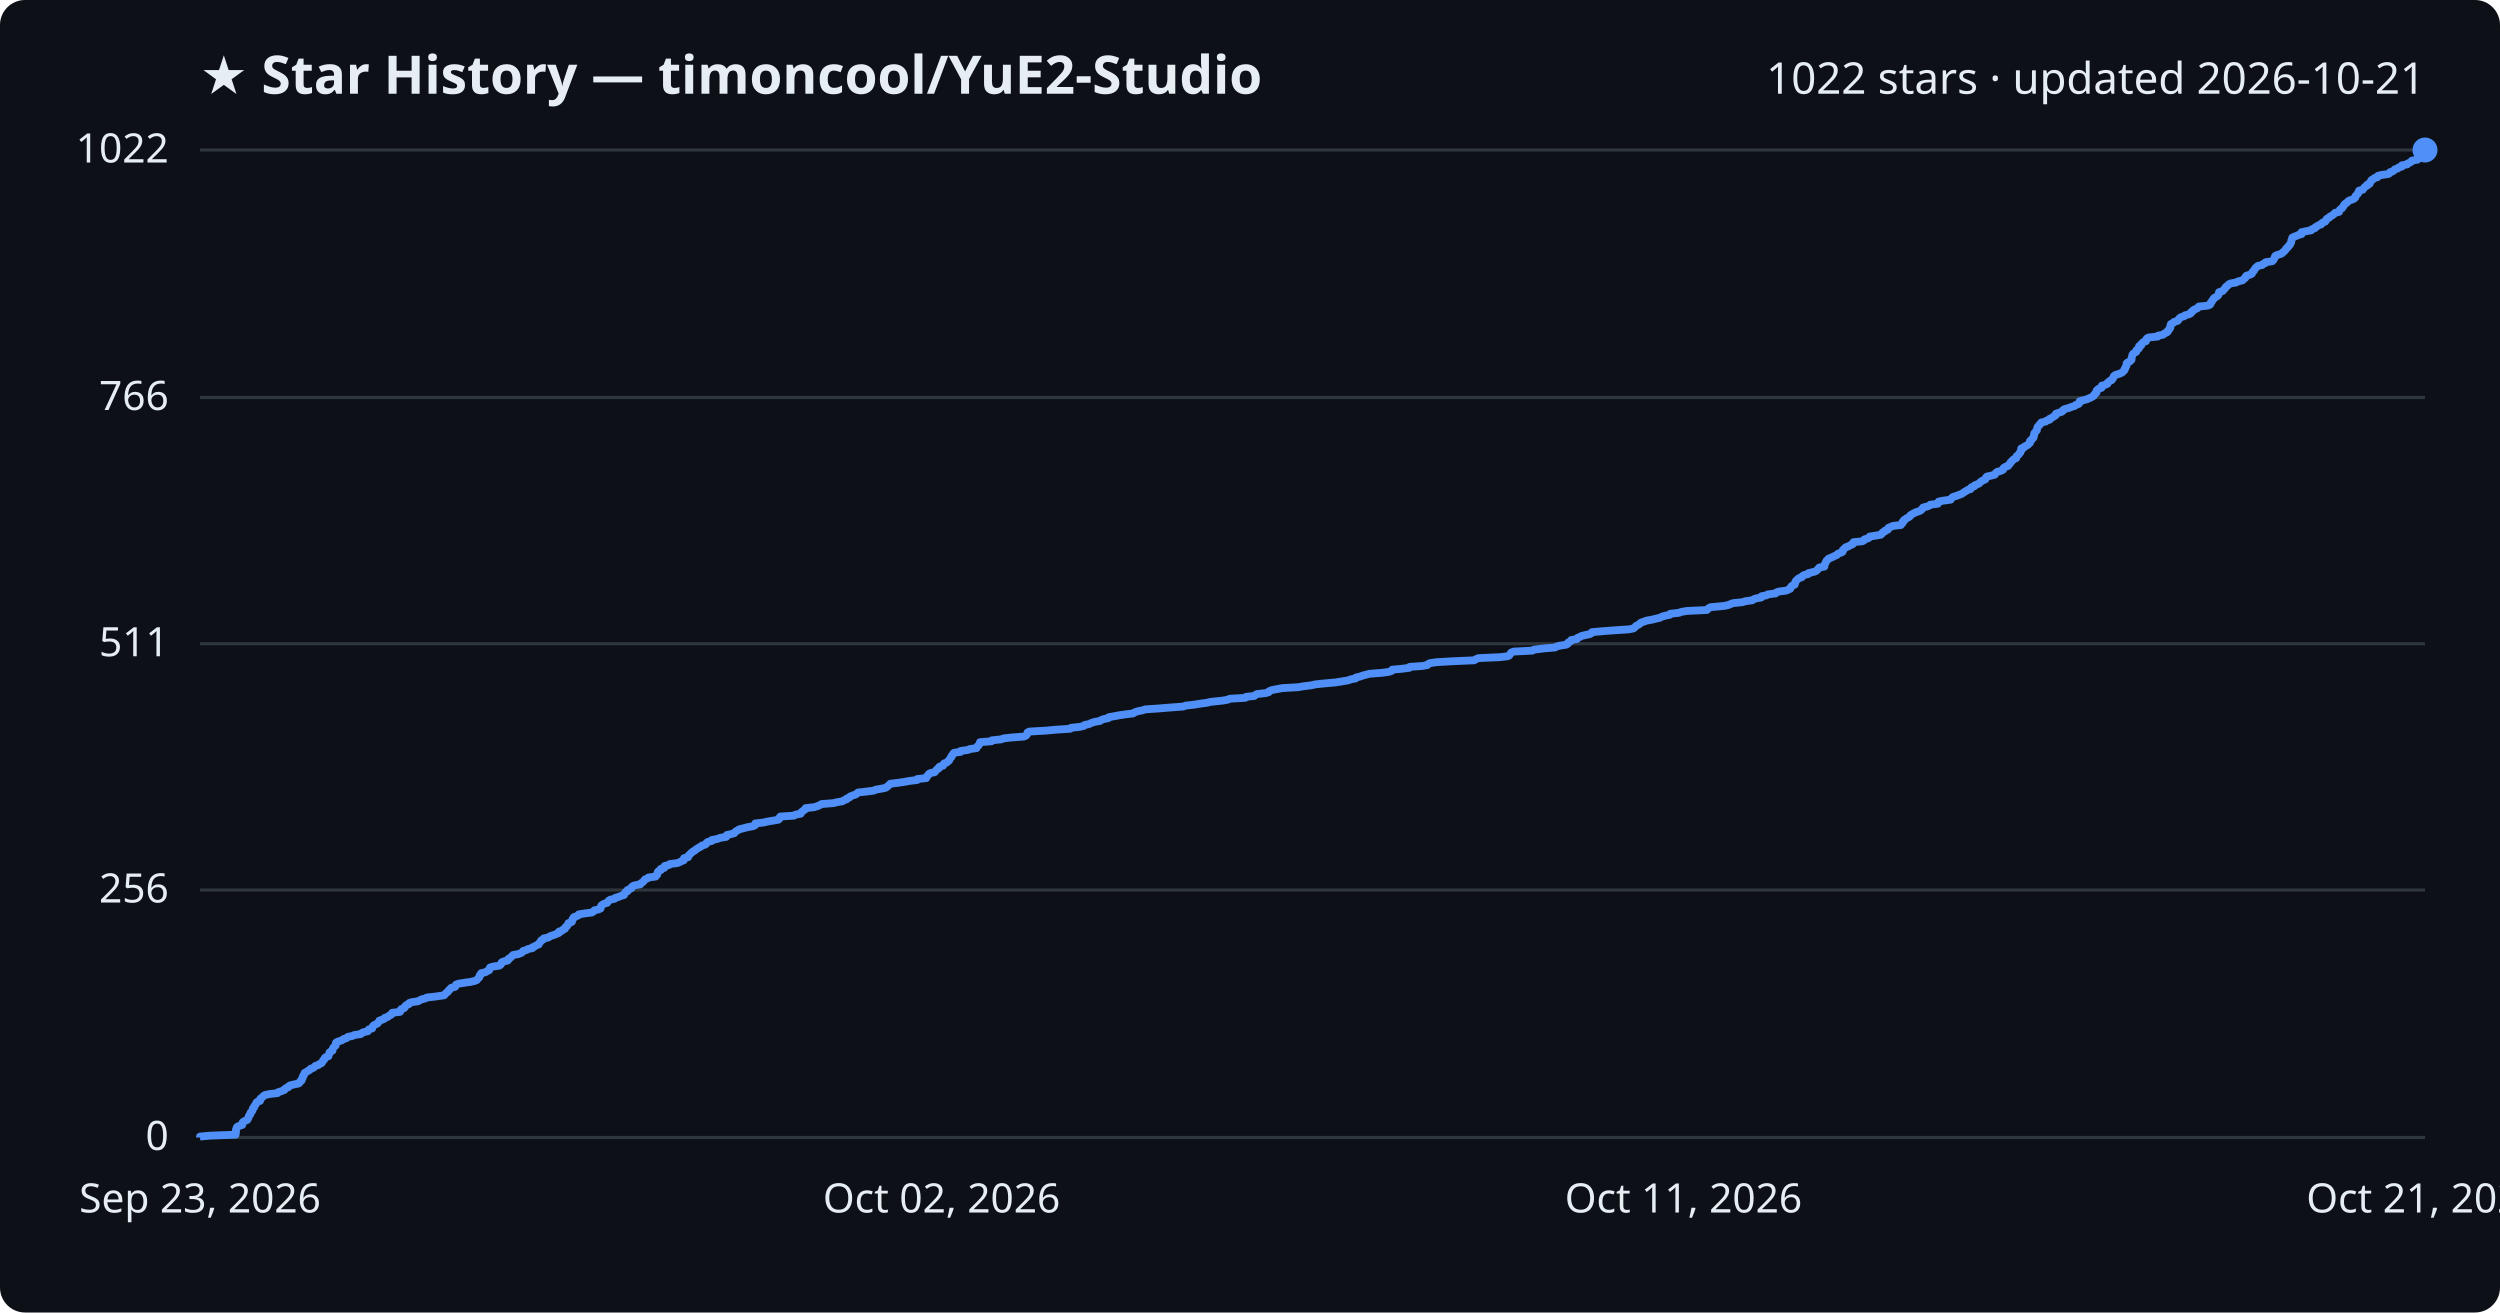
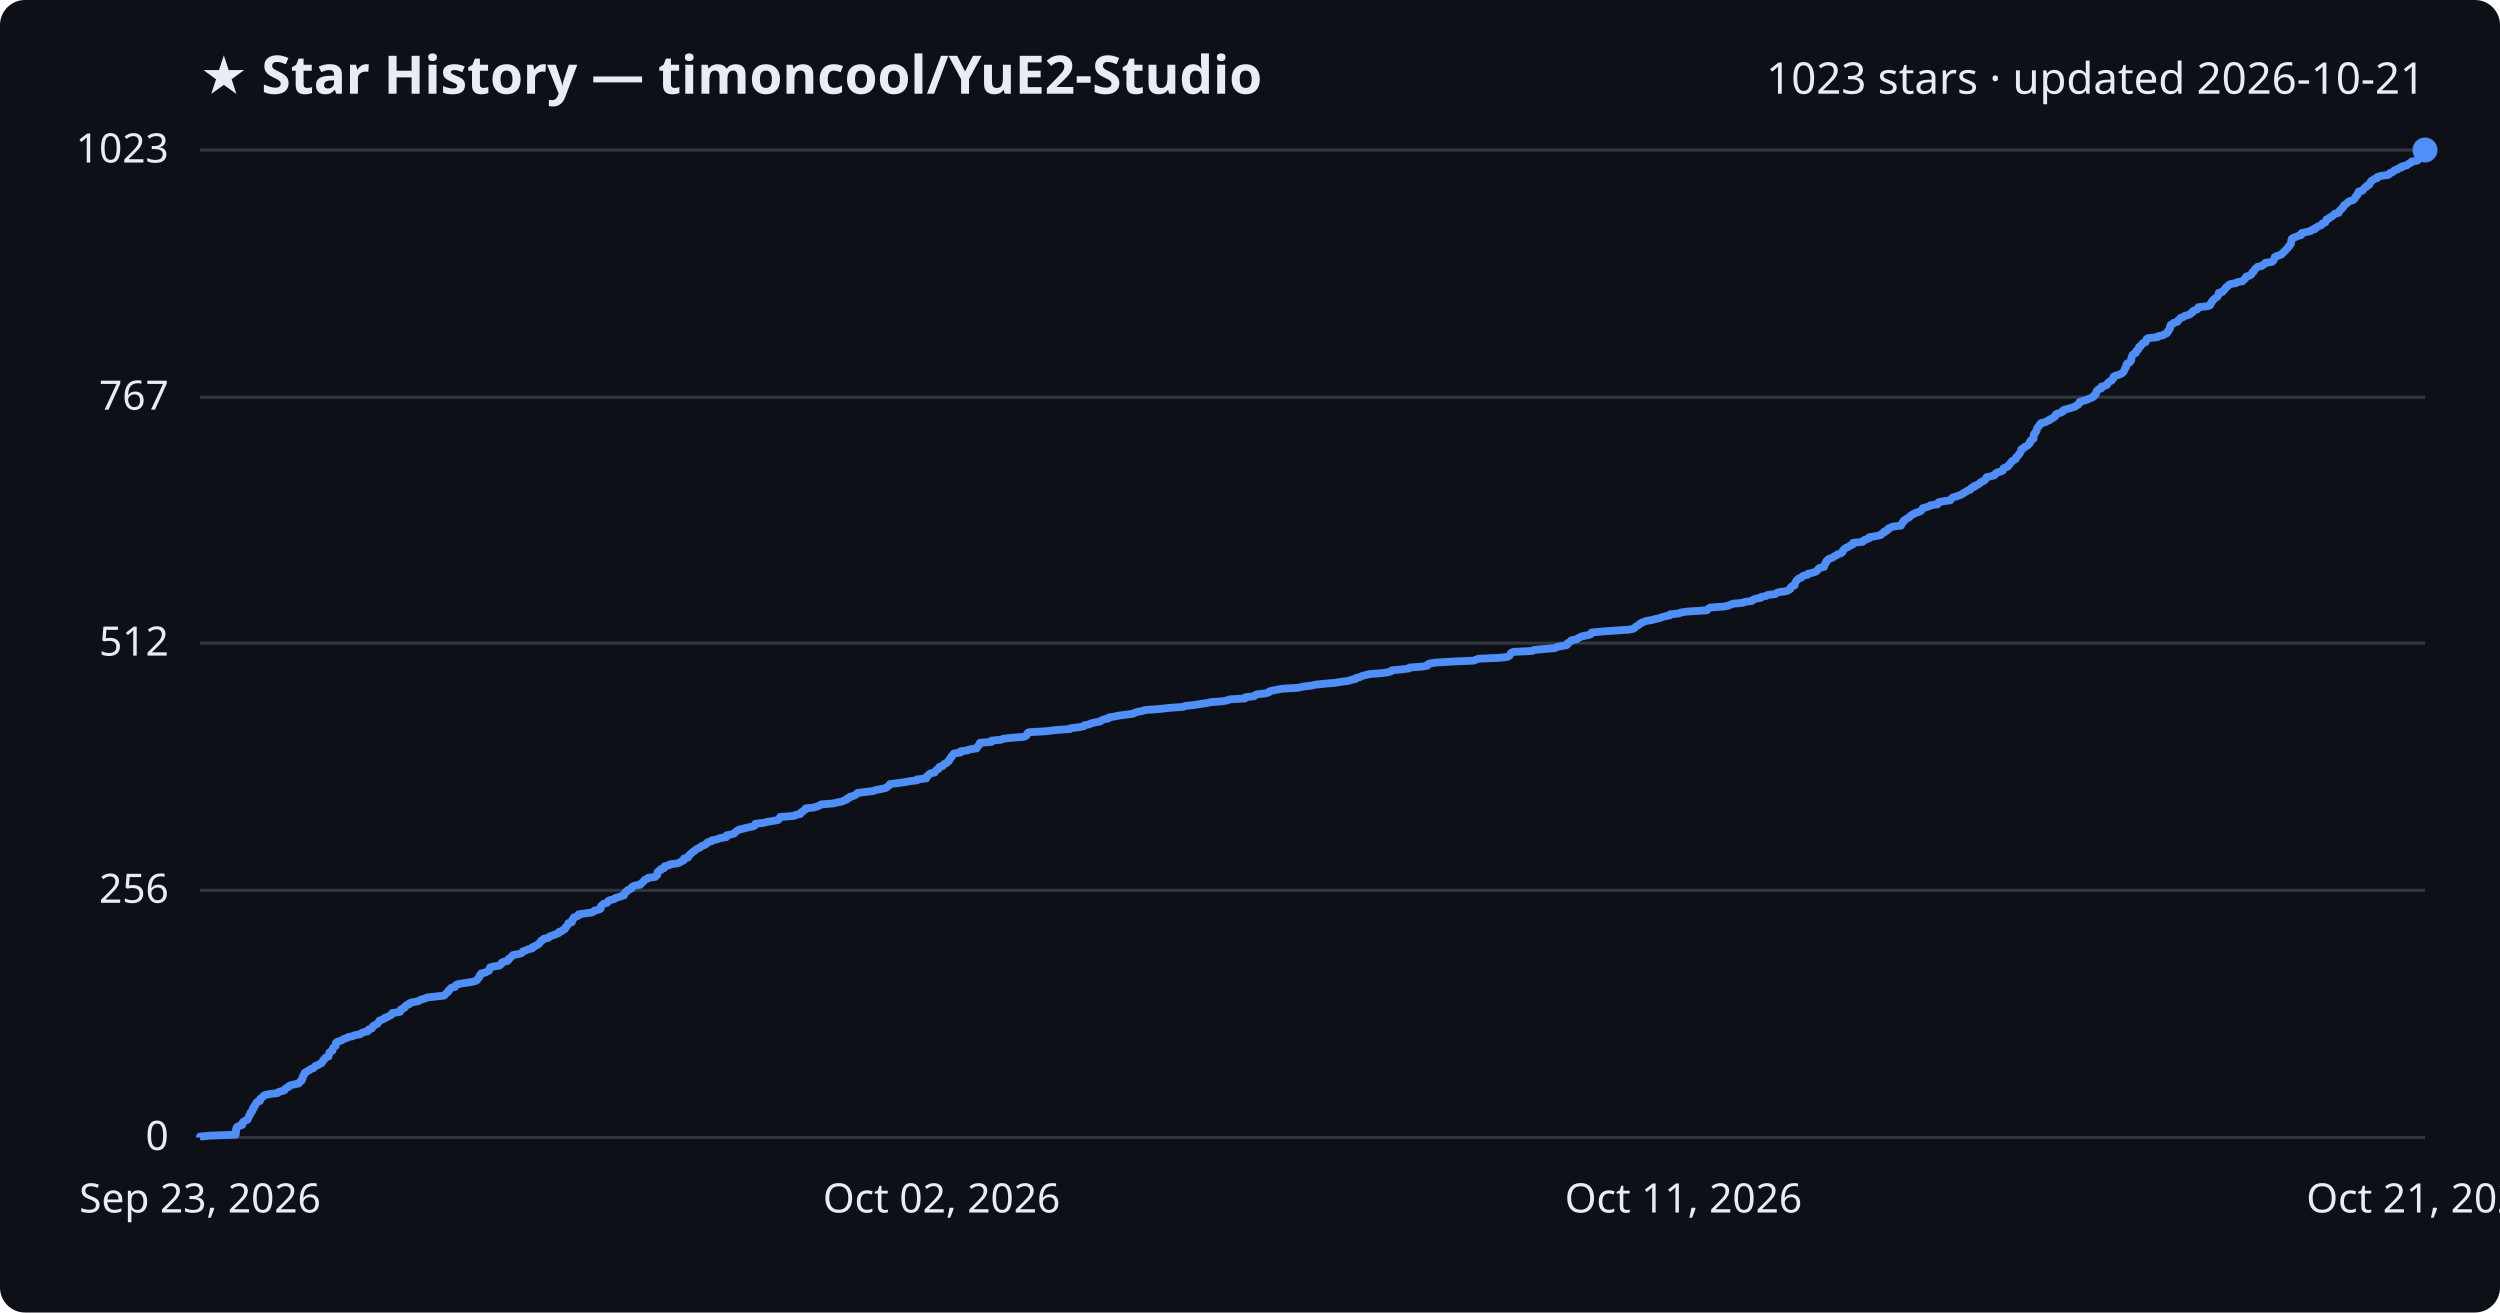
<svg xmlns="http://www.w3.org/2000/svg" viewBox="0 0 800 420" font-family="Segoe UI, sans-serif">
  <rect width="800" height="420" fill="#0d1117" rx="8" />
  <text x="64" y="30" fill="#e6edf3" font-size="17" font-weight="700">★ Star History — timoncool/YuE2-Studio</text>
-   <text x="776" y="30" fill="#e6edf3" font-size="14" text-anchor="end">1022 stars · updated 2026-10-21</text>
+   <text x="776" y="30" fill="#e6edf3" font-size="14" text-anchor="end">1023 stars · updated 2026-10-21</text>
  <line x1="64" y1="364.0" x2="776" y2="364.0" stroke="#30363d" stroke-width="1" />
  <text x="54" y="368.0" fill="#e6edf3" font-size="13" text-anchor="end">0</text>
-   <line x1="64" y1="284.8" x2="776" y2="284.8" stroke="#30363d" stroke-width="1" />
-   <text x="54" y="288.8" fill="#e6edf3" font-size="13" text-anchor="end">256</text>
-   <line x1="64" y1="206.0" x2="776" y2="206.0" stroke="#30363d" stroke-width="1" />
-   <text x="54" y="210.0" fill="#e6edf3" font-size="13" text-anchor="end">511</text>
-   <line x1="64" y1="127.2" x2="776" y2="127.2" stroke="#30363d" stroke-width="1" />
-   <text x="54" y="131.2" fill="#e6edf3" font-size="13" text-anchor="end">766</text>
+   <line x1="64" y1="284.9" x2="776" y2="284.9" stroke="#30363d" stroke-width="1" />
+   <text x="54" y="288.9" fill="#e6edf3" font-size="13" text-anchor="end">256</text>
+   <line x1="64" y1="205.8" x2="776" y2="205.8" stroke="#30363d" stroke-width="1" />
+   <text x="54" y="209.8" fill="#e6edf3" font-size="13" text-anchor="end">512</text>
+   <line x1="64" y1="127.1" x2="776" y2="127.1" stroke="#30363d" stroke-width="1" />
+   <text x="54" y="131.1" fill="#e6edf3" font-size="13" text-anchor="end">767</text>
  <line x1="64" y1="48.0" x2="776" y2="48.0" stroke="#30363d" stroke-width="1" />
-   <text x="54" y="52.0" fill="#e6edf3" font-size="13" text-anchor="end">1022</text>
-   <path d="M64.0,364.0 L64.0,363.7 L67.3,363.4 L75.4,363.1 L75.4,362.8 L75.5,362.5 L75.5,362.1 L75.5,361.8 L75.5,361.5 L75.7,361.2 L75.7,360.9 L75.9,360.6 L76.5,360.3 L77.5,360.0 L77.6,359.7 L77.6,359.4 L77.7,359.1 L78.3,358.7 L79.1,358.4 L79.3,358.1 L79.4,357.8 L79.6,357.5 L79.6,357.2 L79.8,356.9 L80.1,356.6 L80.1,356.3 L80.2,356.0 L80.6,355.7 L80.8,355.3 L80.9,355.0 L80.9,354.7 L81.3,354.4 L81.3,354.1 L81.5,353.8 L81.8,353.5 L81.9,353.2 L82.0,352.9 L82.3,352.6 L83.2,352.3 L83.3,351.9 L83.3,351.6 L83.7,351.3 L84.1,351.0 L84.3,350.7 L84.8,350.4 L86.2,350.1 L88.8,349.8 L89.0,349.5 L90.0,349.2 L91.0,348.8 L91.1,348.5 L91.5,348.2 L92.3,347.9 L92.4,347.6 L92.9,347.3 L94.2,347.0 L95.6,346.7 L95.9,346.4 L96.0,346.1 L96.5,345.8 L96.5,345.4 L96.8,345.1 L96.8,344.8 L96.9,344.5 L97.2,344.2 L97.2,343.9 L97.4,343.6 L97.5,343.3 L98.1,343.0 L98.5,342.7 L99.1,342.4 L99.4,342.0 L100.3,341.7 L100.6,341.4 L100.9,341.1 L101.9,340.8 L102.2,340.5 L102.9,340.2 L103.1,339.9 L103.3,339.6 L103.4,339.3 L103.8,339.0 L103.9,338.6 L104.2,338.3 L105.1,338.0 L105.1,337.7 L105.3,337.4 L105.4,337.1 L105.4,336.8 L105.8,336.5 L106.4,336.2 L106.4,335.9 L106.5,335.6 L106.7,335.2 L107.0,334.9 L107.4,334.6 L107.4,334.3 L107.5,334.0 L107.5,333.7 L107.9,333.4 L108.8,333.1 L109.6,332.8 L109.9,332.5 L110.9,332.2 L111.3,331.8 L112.8,331.5 L113.4,331.2 L115.5,330.9 L115.7,330.6 L116.3,330.3 L117.7,330.0 L117.9,329.7 L118.0,329.4 L119.1,329.1 L119.1,328.8 L119.3,328.4 L119.6,328.1 L120.2,327.8 L120.8,327.5 L121.0,327.2 L121.3,326.9 L121.4,326.6 L122.3,326.3 L123.0,326.0 L123.1,325.7 L124.1,325.4 L124.5,325.0 L125.2,324.7 L125.4,324.4 L125.5,324.1 L128.0,323.8 L128.2,323.5 L128.2,323.2 L128.4,322.9 L129.3,322.6 L129.6,322.3 L129.7,321.9 L130.1,321.6 L130.9,321.3 L130.9,321.0 L131.7,320.7 L133.8,320.4 L134.3,320.1 L134.9,319.8 L136.1,319.5 L136.6,319.2 L139.3,318.9 L142.1,318.5 L142.4,318.2 L142.6,317.9 L143.0,317.6 L143.4,317.3 L143.5,317.0 L143.9,316.7 L144.1,316.4 L144.4,316.1 L145.6,315.8 L145.8,315.5 L145.9,315.1 L146.7,314.8 L148.5,314.5 L150.6,314.2 L151.9,313.9 L152.6,313.6 L152.8,313.3 L153.1,313.0 L153.4,312.7 L153.5,312.4 L153.5,312.1 L154.0,311.7 L154.0,311.4 L155.4,311.1 L155.8,310.8 L156.5,310.5 L156.5,310.2 L156.7,309.9 L156.8,309.6 L157.8,309.3 L159.8,309.0 L160.2,308.7 L160.5,308.3 L160.5,308.0 L161.0,307.7 L162.4,307.4 L162.7,307.1 L162.7,306.8 L163.3,306.5 L163.6,306.2 L163.9,305.9 L164.2,305.6 L165.9,305.3 L166.9,304.9 L167.2,304.6 L167.4,304.3 L168.5,304.0 L168.9,303.7 L170.4,303.4 L170.4,303.1 L171.2,302.8 L171.6,302.5 L172.4,302.2 L172.5,301.9 L172.8,301.5 L173.1,301.2 L173.2,300.9 L173.9,300.6 L174.0,300.3 L175.5,300.0 L175.8,299.7 L176.6,299.4 L177.5,299.1 L178.2,298.8 L178.9,298.5 L178.9,298.1 L179.9,297.8 L180.1,297.5 L180.8,297.2 L180.9,296.9 L181.0,296.6 L181.5,296.3 L181.6,296.0 L181.9,295.7 L181.9,295.4 L183.0,295.0 L183.1,294.7 L183.2,294.4 L183.2,294.1 L183.6,293.8 L183.6,293.5 L184.4,293.2 L185.1,292.9 L185.2,292.6 L187.1,292.3 L189.4,292.0 L190.0,291.6 L190.2,291.3 L191.6,291.0 L192.2,290.7 L192.2,290.4 L192.3,290.1 L192.4,289.8 L192.8,289.5 L193.3,289.2 L194.3,288.9 L194.5,288.6 L194.8,288.2 L195.3,287.9 L196.7,287.6 L196.9,287.3 L198.0,287.0 L198.7,286.7 L199.7,286.4 L199.7,286.1 L200.0,285.8 L200.1,285.5 L200.8,285.2 L200.8,284.8 L201.5,284.5 L202.1,284.2 L202.1,283.9 L202.4,283.6 L203.1,283.3 L204.9,283.0 L205.0,282.7 L205.5,282.4 L205.9,282.1 L206.1,281.8 L206.4,281.4 L207.2,281.1 L207.5,280.8 L209.8,280.5 L209.9,280.2 L210.3,279.9 L210.4,279.6 L210.4,279.3 L210.5,279.0 L210.8,278.7 L211.5,278.4 L211.5,278.0 L212.6,277.7 L212.6,277.4 L212.7,277.1 L214.1,276.8 L214.3,276.5 L216.7,276.2 L217.5,275.9 L218.0,275.6 L218.8,275.3 L218.8,275.0 L218.9,274.6 L220.2,274.3 L220.3,274.0 L220.4,273.7 L220.8,273.4 L221.0,273.1 L221.4,272.8 L221.7,272.5 L222.3,272.2 L222.6,271.9 L223.2,271.5 L223.7,271.2 L224.3,270.9 L224.6,270.6 L225.6,270.3 L226.0,270.0 L226.1,269.7 L226.5,269.4 L227.8,269.1 L227.8,268.8 L229.4,268.5 L230.5,268.1 L232.4,267.8 L232.5,267.5 L232.6,267.2 L234.0,266.9 L235.0,266.6 L235.2,266.3 L235.5,266.0 L236.1,265.7 L236.5,265.4 L237.7,265.1 L239.2,264.7 L240.9,264.4 L241.6,264.1 L241.6,263.8 L241.7,263.5 L244.4,263.2 L245.6,262.9 L247.4,262.6 L249.1,262.3 L249.4,262.0 L249.4,261.7 L249.7,261.3 L254.1,261.0 L254.5,260.7 L256.2,260.4 L256.3,260.1 L256.5,259.8 L257.0,259.5 L257.3,259.2 L257.8,258.9 L257.8,258.6 L260.5,258.3 L261.8,257.9 L262.4,257.6 L262.9,257.3 L266.7,257.0 L267.9,256.7 L269.6,256.4 L270.0,256.1 L270.9,255.8 L271.0,255.5 L271.8,255.2 L272.0,254.9 L273.0,254.5 L273.9,254.2 L274.2,253.9 L274.6,253.6 L277.3,253.3 L279.6,253.0 L280.2,252.7 L281.9,252.4 L283.4,252.1 L283.8,251.8 L284.2,251.5 L284.6,251.1 L284.9,250.8 L287.4,250.5 L289.4,250.2 L291.0,249.9 L293.5,249.6 L293.5,249.3 L296.4,249.0 L296.5,248.7 L296.6,248.4 L297.0,248.1 L297.2,247.7 L297.7,247.4 L299.1,247.1 L299.3,246.8 L299.6,246.5 L299.8,246.2 L300.4,245.9 L300.4,245.6 L300.7,245.3 L301.8,245.0 L301.9,244.6 L302.1,244.3 L303.0,244.0 L303.2,243.7 L303.7,243.4 L303.8,243.1 L304.0,242.8 L304.2,242.5 L304.5,242.2 L304.5,241.9 L304.8,241.6 L305.0,241.2 L305.3,240.9 L307.4,240.6 L307.4,240.3 L309.7,240.0 L310.3,239.7 L312.5,239.4 L312.5,239.1 L312.8,238.8 L313.2,238.5 L313.3,238.2 L313.6,237.8 L313.6,237.5 L317.3,237.2 L317.4,236.9 L320.4,236.6 L321.1,236.3 L323.7,236.0 L327.7,235.7 L328.3,235.4 L328.6,235.1 L328.7,234.8 L328.8,234.4 L329.4,234.1 L334.7,233.8 L337.9,233.5 L342.5,233.2 L342.7,232.9 L345.5,232.6 L346.8,232.3 L347.1,232.0 L348.5,231.7 L349.1,231.4 L350.3,231.0 L352.0,230.7 L352.4,230.4 L353.2,230.1 L354.7,229.8 L354.8,229.5 L356.5,229.2 L358.1,228.9 L360.1,228.6 L362.6,228.3 L363.0,228.0 L364.1,227.6 L365.6,227.3 L366.5,227.0 L370.9,226.7 L374.5,226.4 L378.6,226.1 L379.4,225.8 L382.1,225.5 L383.9,225.2 L386.1,224.9 L387.4,224.6 L391.2,224.2 L392.9,223.9 L393.5,223.6 L398.5,223.3 L398.7,223.0 L401.4,222.7 L401.7,222.4 L402.2,222.1 L405.0,221.8 L406.0,221.5 L406.1,221.2 L407.1,220.8 L408.7,220.5 L410.3,220.2 L415.4,219.9 L417.2,219.6 L419.6,219.3 L420.9,219.0 L423.8,218.7 L427.2,218.4 L429.1,218.1 L431.5,217.7 L432.2,217.4 L433.8,217.1 L433.9,216.8 L435.2,216.5 L436.0,216.2 L437.1,215.9 L438.3,215.6 L442.3,215.3 L444.4,215.0 L445.3,214.7 L445.5,214.3 L448.7,214.0 L451.0,213.7 L451.1,213.4 L455.3,213.1 L456.8,212.8 L457.0,212.5 L457.6,212.2 L459.7,211.9 L464.8,211.6 L471.7,211.3 L472.4,210.9 L473.1,210.6 L479.9,210.3 L482.5,210.0 L483.0,209.7 L483.2,209.4 L483.4,209.1 L483.6,208.8 L484.4,208.5 L490.4,208.2 L490.8,207.9 L494.0,207.5 L497.6,207.2 L498.1,206.9 L499.2,206.6 L501.2,206.3 L501.7,206.0 L501.7,205.7 L502.2,205.4 L502.8,205.1 L502.8,204.8 L504.6,204.5 L504.8,204.1 L505.6,203.8 L506.1,203.5 L507.4,203.2 L508.8,202.9 L509.3,202.6 L509.4,202.3 L512.6,202.0 L516.6,201.7 L521.2,201.4 L522.7,201.1 L523.2,200.7 L523.4,200.4 L523.9,200.1 L524.5,199.8 L524.8,199.5 L525.2,199.2 L526.1,198.9 L526.9,198.6 L528.6,198.3 L529.8,198.0 L531.1,197.7 L531.9,197.3 L533.0,197.0 L534.4,196.7 L534.5,196.4 L537.3,196.1 L538.0,195.8 L539.9,195.5 L546.2,195.2 L546.5,194.9 L546.8,194.6 L547.4,194.3 L551.7,193.9 L553.1,193.6 L553.8,193.3 L554.6,193.0 L557.6,192.7 L558.5,192.4 L560.7,192.1 L561.1,191.8 L561.9,191.5 L563.6,191.2 L563.7,190.8 L565.3,190.5 L565.7,190.2 L568.2,189.9 L568.4,189.6 L569.2,189.3 L571.6,189.0 L572.2,188.7 L572.9,188.4 L573.0,188.1 L573.1,187.8 L573.5,187.4 L574.3,187.1 L574.3,186.8 L574.5,186.5 L574.5,186.2 L574.7,185.9 L575.0,185.6 L575.3,185.3 L575.7,185.0 L576.6,184.7 L576.7,184.4 L577.3,184.0 L578.6,183.7 L578.7,183.4 L580.0,183.1 L581.0,182.8 L581.4,182.5 L581.7,182.2 L581.9,181.9 L582.2,181.6 L583.8,181.3 L583.8,181.0 L583.9,180.6 L584.1,180.3 L584.2,180.0 L584.4,179.7 L584.5,179.4 L584.9,179.1 L585.1,178.8 L585.8,178.5 L586.5,178.2 L587.1,177.9 L587.8,177.6 L588.1,177.2 L589.0,176.9 L589.6,176.6 L589.7,176.3 L589.7,176.0 L590.1,175.7 L590.3,175.4 L590.7,175.1 L591.6,174.8 L592.0,174.5 L592.8,174.2 L593.1,173.8 L593.1,173.5 L596.0,173.2 L596.5,172.9 L596.6,172.6 L597.7,172.3 L598.2,172.0 L598.3,171.7 L600.2,171.4 L601.9,171.1 L602.2,170.8 L602.4,170.4 L603.1,170.1 L603.2,169.8 L604.1,169.5 L604.2,169.2 L604.3,168.9 L605.1,168.6 L605.7,168.3 L608.3,168.0 L608.4,167.7 L608.8,167.4 L608.8,167.0 L609.3,166.7 L609.3,166.4 L609.8,166.1 L610.2,165.8 L610.8,165.5 L611.2,165.2 L611.3,164.9 L611.8,164.6 L612.3,164.3 L613.1,163.9 L614.1,163.6 L614.7,163.3 L614.9,163.0 L615.3,162.7 L615.4,162.4 L616.6,162.1 L617.4,161.8 L617.7,161.5 L620.1,161.2 L620.1,160.9 L620.4,160.5 L621.9,160.2 L624.2,159.9 L624.4,159.6 L624.6,159.3 L625.0,159.0 L626.0,158.7 L626.8,158.4 L627.6,158.1 L628.1,157.8 L628.5,157.5 L629.2,157.1 L629.6,156.8 L630.6,156.5 L630.6,156.2 L630.9,155.9 L631.8,155.6 L631.9,155.3 L632.7,155.0 L633.3,154.7 L633.6,154.4 L633.9,154.1 L634.6,153.7 L635.3,153.4 L635.4,153.1 L635.5,152.8 L635.8,152.5 L637.2,152.2 L638.3,151.9 L638.5,151.6 L638.7,151.3 L639.1,151.0 L640.2,150.7 L641.0,150.3 L641.0,150.0 L641.2,149.7 L641.7,149.4 L642.6,149.1 L642.7,148.8 L643.1,148.5 L643.3,148.2 L643.4,147.9 L643.8,147.6 L644.0,147.3 L644.5,146.9 L645.2,146.6 L645.2,146.3 L645.3,146.0 L645.7,145.7 L646.0,145.4 L646.2,145.1 L646.5,144.8 L646.5,144.5 L646.8,144.2 L646.8,143.9 L646.8,143.5 L647.7,143.2 L647.8,142.9 L648.5,142.6 L649.0,142.3 L649.2,142.0 L649.6,141.7 L649.6,141.4 L649.6,141.1 L650.1,140.8 L650.2,140.5 L650.7,140.1 L650.7,139.8 L650.9,139.5 L650.9,139.2 L650.9,138.9 L651.0,138.6 L651.3,138.3 L651.5,138.0 L651.8,137.7 L651.8,137.4 L651.9,137.0 L652.0,136.7 L652.2,136.4 L652.6,136.1 L652.7,135.8 L653.1,135.5 L653.2,135.2 L654.6,134.9 L654.9,134.6 L655.9,134.3 L655.9,134.0 L656.8,133.6 L657.1,133.3 L657.7,133.0 L657.9,132.7 L657.9,132.4 L658.7,132.1 L659.7,131.8 L660.1,131.5 L660.2,131.2 L660.7,130.9 L661.9,130.6 L662.9,130.2 L663.9,129.9 L664.2,129.6 L665.1,129.3 L665.4,129.0 L665.4,128.7 L665.5,128.4 L666.6,128.1 L667.7,127.8 L668.4,127.5 L669.1,127.2 L669.8,126.8 L670.1,126.5 L670.2,126.2 L670.6,125.9 L670.9,125.6 L670.9,125.3 L670.9,125.0 L671.2,124.7 L671.6,124.4 L672.5,124.1 L672.6,123.8 L672.6,123.4 L673.8,123.1 L674.4,122.8 L674.4,122.5 L674.8,122.2 L675.1,121.9 L675.8,121.6 L675.9,121.3 L676.2,121.0 L676.3,120.7 L676.4,120.4 L676.9,120.0 L677.9,119.7 L678.7,119.4 L679.2,119.1 L679.5,118.8 L679.8,118.5 L679.8,118.2 L680.1,117.9 L680.1,117.6 L680.3,117.3 L680.5,117.0 L680.5,116.6 L680.5,116.3 L680.8,116.0 L681.5,115.7 L681.8,115.4 L682.1,115.1 L682.1,114.8 L682.1,114.5 L682.2,114.2 L682.3,113.9 L682.4,113.5 L682.6,113.2 L683.0,112.9 L683.6,112.6 L683.7,112.3 L683.7,112.0 L684.2,111.7 L684.5,111.4 L684.5,111.1 L684.5,110.8 L685.2,110.5 L685.2,110.1 L685.6,109.8 L685.8,109.5 L686.7,109.2 L686.8,108.9 L686.8,108.6 L687.0,108.3 L687.5,108.0 L690.5,107.7 L690.6,107.4 L692.2,107.1 L692.6,106.7 L693.4,106.4 L693.7,106.1 L693.7,105.8 L694.1,105.5 L694.2,105.2 L694.5,104.9 L694.5,104.6 L694.5,104.3 L694.6,104.0 L694.7,103.7 L695.5,103.3 L695.7,103.0 L696.8,102.7 L697.1,102.4 L697.2,102.1 L697.5,101.8 L697.9,101.5 L698.9,101.2 L699.2,100.9 L700.4,100.6 L701.0,100.3 L701.1,99.9 L701.7,99.6 L701.8,99.3 L702.3,99.0 L703.1,98.7 L703.4,98.4 L703.6,98.1 L706.5,97.8 L707.2,97.5 L707.4,97.2 L707.4,96.9 L707.8,96.5 L707.9,96.2 L708.2,95.9 L708.3,95.6 L708.6,95.3 L709.2,95.0 L709.6,94.7 L709.9,94.4 L710.0,94.1 L710.0,93.8 L710.1,93.5 L711.3,93.1 L711.5,92.8 L711.8,92.5 L712.1,92.2 L712.2,91.9 L712.5,91.6 L713.0,91.3 L713.2,91.0 L713.8,90.7 L715.6,90.4 L716.0,90.1 L717.6,89.7 L717.9,89.4 L718.3,89.1 L718.6,88.8 L718.6,88.5 L718.9,88.2 L720.0,87.9 L720.6,87.6 L720.7,87.3 L720.8,87.0 L721.3,86.6 L721.4,86.3 L721.6,86.0 L721.8,85.7 L722.2,85.4 L722.5,85.1 L723.9,84.8 L724.1,84.5 L724.9,84.2 L725.0,83.9 L727.1,83.6 L727.5,83.2 L727.7,82.9 L727.8,82.6 L728.0,82.3 L728.0,82.0 L728.4,81.7 L729.4,81.4 L730.2,81.1 L730.4,80.8 L730.9,80.5 L731.1,80.2 L731.5,79.8 L731.6,79.5 L732.0,79.2 L732.3,78.9 L732.4,78.6 L732.8,78.3 L732.9,78.0 L733.1,77.7 L733.2,77.4 L733.2,77.1 L733.3,76.8 L733.5,76.4 L733.5,76.1 L734.0,75.8 L734.8,75.5 L735.5,75.2 L736.5,74.9 L736.5,74.6 L736.5,74.3 L737.9,74.0 L739.6,73.7 L739.7,73.4 L740.8,73.0 L740.9,72.7 L741.5,72.4 L741.9,72.1 L742.8,71.8 L742.9,71.5 L743.3,71.2 L744.1,70.9 L744.3,70.6 L744.4,70.3 L744.6,70.0 L745.4,69.6 L745.6,69.3 L746.2,69.0 L746.6,68.7 L747.0,68.4 L747.2,68.1 L748.5,67.8 L748.5,67.5 L748.7,67.2 L749.0,66.9 L749.5,66.6 L749.7,66.2 L750.0,65.9 L750.1,65.6 L750.3,65.3 L750.8,65.0 L751.2,64.7 L751.4,64.4 L751.9,64.1 L752.9,63.8 L753.4,63.5 L753.7,63.2 L753.7,62.8 L754.0,62.5 L754.3,62.2 L754.6,61.9 L754.6,61.6 L754.9,61.3 L754.9,61.0 L756.1,60.7 L756.3,60.4 L756.5,60.1 L756.9,59.7 L757.5,59.4 L757.5,59.1 L758.3,58.8 L758.3,58.5 L758.6,58.2 L758.7,57.9 L758.9,57.6 L759.5,57.3 L759.8,57.0 L760.8,56.7 L760.9,56.3 L762.0,56.0 L764.2,55.7 L764.7,55.4 L764.8,55.1 L765.7,54.8 L766.1,54.5 L766.3,54.2 L767.3,53.9 L767.5,53.6 L768.6,53.3 L768.6,52.9 L770.3,52.6 L770.5,52.3 L771.2,52.0 L771.7,51.7 L771.8,51.4 L773.6,51.1 L773.8,50.8 L773.9,50.5 L774.4,50.2 L774.4,49.9 L774.5,49.5 L774.9,49.2 L775.1,48.9 L775.3,48.6 L775.9,48.3 L776.0,48.0 L776.0,48.0" fill="none" stroke="#4f8ff7" stroke-width="2.5" stroke-linejoin="round" />
+   <text x="54" y="52.0" fill="#e6edf3" font-size="13" text-anchor="end">1023</text>
+   <path d="M64.0,364.0 L64.0,363.7 L67.3,363.4 L75.4,363.1 L75.4,362.8 L75.5,362.5 L75.5,362.1 L75.5,361.8 L75.5,361.5 L75.7,361.2 L75.7,360.9 L75.9,360.6 L76.5,360.3 L77.5,360.0 L77.6,359.7 L77.6,359.4 L77.7,359.1 L78.3,358.7 L79.1,358.4 L79.3,358.1 L79.4,357.8 L79.6,357.5 L79.6,357.2 L79.8,356.9 L80.1,356.6 L80.1,356.3 L80.2,356.0 L80.6,355.7 L80.8,355.4 L80.9,355.0 L80.9,354.7 L81.3,354.4 L81.3,354.1 L81.5,353.8 L81.8,353.5 L81.9,353.2 L82.0,352.9 L82.3,352.6 L83.2,352.3 L83.2,352.0 L83.3,351.6 L83.7,351.3 L84.1,351.0 L84.3,350.7 L84.8,350.4 L86.2,350.1 L88.8,349.8 L89.0,349.5 L90.0,349.2 L91.0,348.9 L91.1,348.6 L91.5,348.2 L92.3,347.9 L92.4,347.6 L92.9,347.3 L94.2,347.0 L95.6,346.7 L95.9,346.4 L96.0,346.1 L96.5,345.8 L96.5,345.5 L96.8,345.2 L96.8,344.8 L96.9,344.5 L97.2,344.2 L97.2,343.9 L97.4,343.6 L97.5,343.3 L98.1,343.0 L98.5,342.7 L99.1,342.4 L99.4,342.1 L100.3,341.8 L100.6,341.5 L100.9,341.1 L101.9,340.8 L102.2,340.5 L102.9,340.2 L103.1,339.9 L103.3,339.6 L103.4,339.3 L103.8,339.0 L103.9,338.7 L104.2,338.4 L105.1,338.1 L105.1,337.7 L105.3,337.4 L105.4,337.1 L105.4,336.8 L105.8,336.5 L106.4,336.2 L106.4,335.9 L106.5,335.6 L106.6,335.3 L107.0,335.0 L107.4,334.7 L107.4,334.3 L107.5,334.0 L107.5,333.7 L107.9,333.4 L108.8,333.1 L109.6,332.8 L109.9,332.5 L110.9,332.2 L111.3,331.9 L112.8,331.6 L113.4,331.3 L115.4,330.9 L115.7,330.6 L116.3,330.3 L117.7,330.0 L117.9,329.7 L118.0,329.4 L119.0,329.1 L119.1,328.8 L119.3,328.5 L119.6,328.2 L120.2,327.9 L120.8,327.6 L121.0,327.2 L121.3,326.9 L121.4,326.6 L122.3,326.3 L123.0,326.0 L123.1,325.7 L124.1,325.4 L124.5,325.1 L125.2,324.8 L125.4,324.5 L125.5,324.2 L128.0,323.8 L128.2,323.5 L128.2,323.2 L128.4,322.9 L129.3,322.6 L129.6,322.3 L129.7,322.0 L130.0,321.7 L130.9,321.4 L130.9,321.1 L131.7,320.8 L133.8,320.4 L134.3,320.1 L134.9,319.8 L136.1,319.5 L136.6,319.2 L139.3,318.9 L142.1,318.6 L142.4,318.3 L142.6,318.0 L143.0,317.7 L143.4,317.4 L143.5,317.0 L143.9,316.7 L144.1,316.4 L144.4,316.1 L145.6,315.8 L145.8,315.5 L145.9,315.2 L146.7,314.9 L148.5,314.6 L150.6,314.3 L151.9,314.0 L152.6,313.7 L152.8,313.3 L153.1,313.0 L153.4,312.7 L153.5,312.4 L153.5,312.1 L154.0,311.8 L154.0,311.5 L155.4,311.2 L155.8,310.9 L156.5,310.6 L156.5,310.3 L156.7,309.9 L156.8,309.6 L157.8,309.3 L159.8,309.0 L160.2,308.7 L160.5,308.4 L160.5,308.1 L161.0,307.8 L162.4,307.5 L162.7,307.2 L162.7,306.9 L163.3,306.5 L163.6,306.2 L163.9,305.9 L164.2,305.6 L165.9,305.3 L166.9,305.0 L167.2,304.7 L167.4,304.4 L168.4,304.1 L168.9,303.8 L170.3,303.5 L170.4,303.1 L171.2,302.8 L171.6,302.5 L172.3,302.2 L172.5,301.9 L172.8,301.6 L173.1,301.3 L173.2,301.0 L173.9,300.7 L174.0,300.4 L175.5,300.1 L175.8,299.7 L176.6,299.4 L177.5,299.1 L178.2,298.8 L178.9,298.5 L178.9,298.2 L179.9,297.9 L180.1,297.6 L180.8,297.3 L180.8,297.0 L181.0,296.7 L181.4,296.4 L181.6,296.0 L181.9,295.7 L181.9,295.4 L183.0,295.1 L183.1,294.8 L183.2,294.5 L183.2,294.2 L183.6,293.9 L183.6,293.6 L184.4,293.3 L185.1,293.0 L185.1,292.6 L187.1,292.3 L189.4,292.0 L190.0,291.7 L190.2,291.4 L191.6,291.1 L192.2,290.8 L192.2,290.5 L192.2,290.2 L192.4,289.9 L192.7,289.6 L193.2,289.2 L194.3,288.9 L194.5,288.6 L194.7,288.3 L195.3,288.0 L196.6,287.7 L196.8,287.4 L197.9,287.1 L198.7,286.8 L199.7,286.5 L199.7,286.2 L200.0,285.8 L200.1,285.5 L200.7,285.2 L200.8,284.9 L201.5,284.6 L202.1,284.3 L202.1,284.0 L202.4,283.7 L203.1,283.4 L204.9,283.1 L205.0,282.8 L205.4,282.5 L205.9,282.1 L206.1,281.8 L206.4,281.5 L207.2,281.2 L207.4,280.9 L209.7,280.6 L209.9,280.3 L210.3,280.0 L210.3,279.7 L210.4,279.4 L210.4,279.1 L210.8,278.7 L211.5,278.4 L211.5,278.1 L212.5,277.8 L212.6,277.5 L212.7,277.2 L214.1,276.9 L214.3,276.6 L216.7,276.3 L217.5,276.0 L217.9,275.7 L218.8,275.3 L218.8,275.0 L218.9,274.7 L220.2,274.4 L220.3,274.1 L220.4,273.8 L220.8,273.5 L221.0,273.2 L221.4,272.9 L221.7,272.6 L222.3,272.3 L222.6,271.9 L223.2,271.6 L223.7,271.3 L224.3,271.0 L224.6,270.7 L225.5,270.4 L226.0,270.1 L226.1,269.8 L226.5,269.5 L227.7,269.2 L227.8,268.9 L229.4,268.6 L230.4,268.2 L232.4,267.9 L232.5,267.6 L232.5,267.3 L234.0,267.0 L235.0,266.7 L235.2,266.4 L235.5,266.1 L236.0,265.8 L236.5,265.5 L237.7,265.2 L239.2,264.8 L240.8,264.5 L241.5,264.2 L241.6,263.9 L241.7,263.6 L244.4,263.3 L245.6,263.0 L247.4,262.7 L249.0,262.4 L249.3,262.1 L249.4,261.8 L249.7,261.4 L254.1,261.1 L254.5,260.8 L256.1,260.5 L256.3,260.2 L256.4,259.9 L257.0,259.6 L257.3,259.3 L257.8,259.0 L257.8,258.7 L260.4,258.4 L261.7,258.0 L262.4,257.7 L262.8,257.4 L266.6,257.1 L267.9,256.8 L269.5,256.5 L270.0,256.2 L270.9,255.9 L271.0,255.6 L271.8,255.3 L271.9,255.0 L273.0,254.7 L273.9,254.3 L274.2,254.0 L274.5,253.7 L277.3,253.4 L279.6,253.1 L280.2,252.8 L281.9,252.5 L283.3,252.2 L283.8,251.9 L284.2,251.6 L284.5,251.3 L284.8,250.9 L287.3,250.6 L289.4,250.3 L291.0,250.0 L293.5,249.7 L293.5,249.4 L296.4,249.1 L296.5,248.8 L296.5,248.5 L297.0,248.2 L297.2,247.9 L297.7,247.5 L299.1,247.2 L299.2,246.9 L299.5,246.6 L299.8,246.3 L300.4,246.0 L300.4,245.7 L300.6,245.4 L301.7,245.1 L301.9,244.8 L302.1,244.5 L303.0,244.1 L303.2,243.8 L303.7,243.5 L303.7,243.2 L304.0,242.9 L304.1,242.6 L304.5,242.3 L304.5,242.0 L304.8,241.7 L305.0,241.4 L305.3,241.1 L307.4,240.8 L307.4,240.4 L309.7,240.1 L310.2,239.8 L312.5,239.5 L312.5,239.2 L312.8,238.9 L313.2,238.6 L313.3,238.3 L313.5,238.0 L313.6,237.7 L317.3,237.4 L317.3,237.0 L320.4,236.7 L321.0,236.4 L323.6,236.1 L327.6,235.8 L328.3,235.5 L328.6,235.2 L328.7,234.9 L328.8,234.6 L329.3,234.3 L334.7,234.0 L337.9,233.6 L342.4,233.3 L342.7,233.0 L345.4,232.7 L346.8,232.4 L347.0,232.1 L348.5,231.8 L349.1,231.5 L350.3,231.2 L352.0,230.9 L352.3,230.6 L353.2,230.2 L354.7,229.9 L354.8,229.6 L356.5,229.3 L358.0,229.0 L360.1,228.7 L362.6,228.4 L363.0,228.1 L364.0,227.8 L365.6,227.5 L366.5,227.2 L370.8,226.9 L374.4,226.5 L378.6,226.2 L379.3,225.9 L382.1,225.6 L383.9,225.3 L386.1,225.0 L387.4,224.7 L391.2,224.4 L392.8,224.1 L393.5,223.8 L398.4,223.5 L398.6,223.1 L401.3,222.8 L401.6,222.5 L402.1,222.2 L404.9,221.9 L406.0,221.6 L406.1,221.3 L407.1,221.0 L408.7,220.7 L410.3,220.4 L415.3,220.1 L417.1,219.7 L419.6,219.4 L420.9,219.1 L423.8,218.8 L427.2,218.5 L429.0,218.2 L431.4,217.9 L432.2,217.6 L433.7,217.3 L433.8,217.0 L435.1,216.7 L435.9,216.3 L437.1,216.0 L438.3,215.7 L442.3,215.4 L444.3,215.1 L445.2,214.8 L445.4,214.5 L448.7,214.2 L450.9,213.9 L451.1,213.6 L455.3,213.3 L456.8,213.0 L456.9,212.6 L457.6,212.3 L459.7,212.0 L464.8,211.7 L471.6,211.4 L472.3,211.1 L473.1,210.8 L479.8,210.5 L482.4,210.2 L482.9,209.9 L483.2,209.6 L483.4,209.2 L483.6,208.9 L484.3,208.6 L490.4,208.3 L490.7,208.0 L494.0,207.7 L497.6,207.4 L498.0,207.1 L499.2,206.8 L501.2,206.5 L501.6,206.2 L501.6,205.8 L502.2,205.5 L502.7,205.2 L502.8,204.9 L504.5,204.6 L504.8,204.3 L505.5,204.0 L506.0,203.7 L507.3,203.4 L508.8,203.1 L509.2,202.8 L509.3,202.4 L512.5,202.1 L516.6,201.8 L521.1,201.5 L522.7,201.2 L523.1,200.9 L523.4,200.6 L523.8,200.3 L524.4,200.0 L524.7,199.7 L525.1,199.4 L526.0,199.0 L526.8,198.7 L528.6,198.4 L529.7,198.1 L531.1,197.8 L531.8,197.5 L532.9,197.2 L534.4,196.9 L534.4,196.6 L537.2,196.3 L537.9,196.0 L539.9,195.7 L546.2,195.3 L546.4,195.0 L546.8,194.7 L547.3,194.4 L551.6,194.1 L553.1,193.8 L553.7,193.5 L554.5,193.2 L557.6,192.9 L558.4,192.6 L560.6,192.3 L561.0,191.9 L561.8,191.6 L563.5,191.3 L563.6,191.0 L565.2,190.7 L565.6,190.4 L568.1,190.1 L568.4,189.8 L569.2,189.5 L571.5,189.2 L572.2,188.9 L572.9,188.5 L572.9,188.2 L573.1,187.9 L573.4,187.6 L574.3,187.3 L574.3,187.0 L574.4,186.7 L574.5,186.4 L574.7,186.1 L574.9,185.8 L575.2,185.5 L575.6,185.1 L576.5,184.8 L576.7,184.5 L577.2,184.2 L578.5,183.9 L578.6,183.6 L579.9,183.3 L580.9,183.0 L581.4,182.7 L581.6,182.4 L581.8,182.1 L582.1,181.8 L583.7,181.4 L583.8,181.1 L583.8,180.8 L584.0,180.5 L584.2,180.2 L584.4,179.9 L584.4,179.6 L584.8,179.3 L585.0,179.0 L585.7,178.7 L586.5,178.4 L587.0,178.0 L587.7,177.7 L588.0,177.4 L589.0,177.1 L589.5,176.8 L589.7,176.5 L589.7,176.2 L590.0,175.9 L590.3,175.6 L590.7,175.3 L591.5,175.0 L592.0,174.6 L592.8,174.3 L593.0,174.0 L593.0,173.7 L596.0,173.4 L596.4,173.1 L596.5,172.8 L597.6,172.5 L598.2,172.2 L598.2,171.9 L600.1,171.6 L601.9,171.2 L602.1,170.9 L602.4,170.6 L603.1,170.3 L603.1,170.0 L604.0,169.7 L604.1,169.4 L604.3,169.1 L605.1,168.8 L605.7,168.5 L608.3,168.2 L608.3,167.9 L608.7,167.5 L608.8,167.2 L609.2,166.9 L609.2,166.6 L609.7,166.3 L610.1,166.0 L610.7,165.7 L611.1,165.4 L611.3,165.1 L611.7,164.8 L612.3,164.5 L613.1,164.1 L614.1,163.8 L614.7,163.5 L614.9,163.2 L615.2,162.9 L615.3,162.6 L616.5,162.3 L617.4,162.0 L617.7,161.7 L620.0,161.4 L620.0,161.1 L620.4,160.7 L621.8,160.4 L624.1,160.1 L624.3,159.8 L624.5,159.5 L624.9,159.2 L625.9,158.9 L626.7,158.6 L627.6,158.3 L628.0,158.0 L628.5,157.7 L629.2,157.3 L629.6,157.0 L630.5,156.7 L630.6,156.4 L630.9,156.1 L631.8,155.8 L631.8,155.5 L632.7,155.2 L633.2,154.9 L633.6,154.6 L633.8,154.3 L634.6,154.0 L635.2,153.6 L635.4,153.3 L635.5,153.0 L635.7,152.7 L637.1,152.4 L638.2,152.1 L638.5,151.8 L638.6,151.5 L639.1,151.2 L640.2,150.9 L640.9,150.6 L641.0,150.2 L641.1,149.9 L641.6,149.6 L642.5,149.3 L642.6,149.0 L643.0,148.7 L643.2,148.4 L643.4,148.1 L643.7,147.8 L643.9,147.5 L644.5,147.2 L645.1,146.8 L645.1,146.5 L645.3,146.2 L645.7,145.9 L645.9,145.6 L646.1,145.3 L646.4,145.0 L646.5,144.7 L646.7,144.4 L646.8,144.1 L646.8,143.8 L647.6,143.4 L647.7,143.1 L648.4,142.8 L648.9,142.5 L649.1,142.2 L649.5,141.9 L649.6,141.6 L649.6,141.3 L650.0,141.0 L650.1,140.7 L650.7,140.4 L650.7,140.1 L650.8,139.7 L650.8,139.4 L650.8,139.1 L651.0,138.8 L651.3,138.5 L651.4,138.2 L651.7,137.9 L651.7,137.6 L651.8,137.3 L651.9,137.0 L652.1,136.7 L652.5,136.3 L652.6,136.0 L653.1,135.7 L653.1,135.4 L654.5,135.1 L654.9,134.8 L655.8,134.5 L655.9,134.2 L656.8,133.9 L657.0,133.6 L657.6,133.3 L657.8,132.9 L657.9,132.6 L658.6,132.3 L659.6,132.0 L660.1,131.7 L660.1,131.4 L660.6,131.1 L661.8,130.8 L662.8,130.5 L663.9,130.2 L664.2,129.9 L665.0,129.5 L665.3,129.2 L665.3,128.9 L665.5,128.6 L666.5,128.3 L667.6,128.0 L668.3,127.7 L669.0,127.4 L669.7,127.1 L670.1,126.8 L670.1,126.5 L670.6,126.2 L670.8,125.8 L670.8,125.5 L670.9,125.2 L671.2,124.9 L671.5,124.6 L672.4,124.3 L672.5,124.0 L672.5,123.7 L673.7,123.4 L674.3,123.1 L674.3,122.8 L674.7,122.4 L675.0,122.1 L675.7,121.8 L675.9,121.5 L676.2,121.2 L676.3,120.9 L676.3,120.6 L676.8,120.3 L677.8,120.0 L678.6,119.7 L679.1,119.4 L679.5,119.0 L679.7,118.7 L679.8,118.4 L680.0,118.1 L680.0,117.8 L680.3,117.5 L680.4,117.2 L680.4,116.9 L680.5,116.6 L680.7,116.3 L681.5,116.0 L681.8,115.6 L682.0,115.3 L682.0,115.0 L682.0,114.7 L682.1,114.4 L682.2,114.1 L682.3,113.8 L682.5,113.5 L682.9,113.2 L683.5,112.9 L683.6,112.6 L683.6,112.3 L684.2,111.9 L684.4,111.6 L684.4,111.3 L684.5,111.0 L685.1,110.7 L685.2,110.4 L685.5,110.1 L685.7,109.8 L686.6,109.5 L686.7,109.2 L686.8,108.9 L686.9,108.5 L687.4,108.2 L690.4,107.9 L690.5,107.6 L692.1,107.3 L692.5,107.0 L693.3,106.7 L693.6,106.4 L693.6,106.1 L694.0,105.8 L694.1,105.5 L694.4,105.1 L694.4,104.8 L694.4,104.5 L694.5,104.2 L694.7,103.9 L695.4,103.6 L695.6,103.3 L696.7,103.0 L697.0,102.7 L697.1,102.4 L697.5,102.1 L697.8,101.7 L698.8,101.4 L699.1,101.1 L700.3,100.8 L700.9,100.5 L701.1,100.2 L701.7,99.9 L701.7,99.6 L702.2,99.3 L703.1,99.0 L703.4,98.7 L703.5,98.3 L706.4,98.0 L707.2,97.7 L707.3,97.4 L707.4,97.1 L707.7,96.8 L707.8,96.5 L708.1,96.2 L708.3,95.9 L708.6,95.6 L709.1,95.3 L709.5,95.0 L709.8,94.6 L709.9,94.3 L710.0,94.0 L710.0,93.7 L711.2,93.4 L711.4,93.1 L711.7,92.8 L712.0,92.5 L712.1,92.2 L712.4,91.9 L712.9,91.6 L713.2,91.2 L713.7,90.9 L715.5,90.6 L715.9,90.3 L717.6,90.0 L717.8,89.7 L718.2,89.4 L718.5,89.1 L718.6,88.8 L718.8,88.5 L719.9,88.2 L720.5,87.8 L720.6,87.5 L720.7,87.2 L721.2,86.9 L721.3,86.6 L721.5,86.3 L721.7,86.0 L722.1,85.7 L722.4,85.4 L723.8,85.1 L724.1,84.8 L724.8,84.4 L724.9,84.1 L727.0,83.8 L727.4,83.5 L727.6,83.2 L727.7,82.9 L727.9,82.6 L727.9,82.3 L728.4,82.0 L729.4,81.7 L730.1,81.4 L730.3,81.1 L730.8,80.7 L731.0,80.4 L731.4,80.1 L731.6,79.8 L731.9,79.5 L732.2,79.2 L732.3,78.9 L732.7,78.6 L732.8,78.3 L733.1,78.0 L733.1,77.7 L733.2,77.3 L733.2,77.0 L733.4,76.7 L733.4,76.4 L733.9,76.1 L734.7,75.8 L735.4,75.5 L736.4,75.2 L736.4,74.9 L736.5,74.6 L737.8,74.3 L739.5,73.9 L739.7,73.6 L740.8,73.3 L740.8,73.0 L741.4,72.7 L741.9,72.4 L742.8,72.1 L742.9,71.8 L743.2,71.5 L744.1,71.2 L744.2,70.9 L744.4,70.5 L744.5,70.2 L745.3,69.9 L745.5,69.6 L746.1,69.3 L746.5,69.0 L746.9,68.7 L747.1,68.4 L748.4,68.1 L748.4,67.8 L748.6,67.5 L748.9,67.2 L749.4,66.8 L749.6,66.5 L749.9,66.2 L750.0,65.9 L750.2,65.6 L750.7,65.3 L751.1,65.0 L751.3,64.7 L751.8,64.4 L752.8,64.1 L753.3,63.8 L753.6,63.4 L753.7,63.1 L753.9,62.8 L754.3,62.5 L754.5,62.2 L754.5,61.9 L754.8,61.6 L754.8,61.3 L756.0,61.0 L756.2,60.7 L756.4,60.4 L756.8,60.0 L757.4,59.7 L757.4,59.4 L758.2,59.1 L758.2,58.8 L758.5,58.5 L758.6,58.2 L758.8,57.9 L759.4,57.6 L759.7,57.3 L760.7,57.0 L760.8,56.6 L761.9,56.3 L764.1,56.0 L764.6,55.7 L764.7,55.4 L765.6,55.1 L766.0,54.8 L766.2,54.5 L767.2,54.2 L767.4,53.9 L768.5,53.6 L768.5,53.3 L770.2,52.9 L770.4,52.6 L771.1,52.3 L771.6,52.0 L771.7,51.7 L773.6,51.4 L773.7,51.1 L773.8,50.8 L774.3,50.5 L774.3,50.2 L774.5,49.9 L774.8,49.5 L775.0,49.2 L775.2,48.9 L775.8,48.6 L775.9,48.3 L776.0,48.0 L776.0,48.0" fill="none" stroke="#4f8ff7" stroke-width="2.5" stroke-linejoin="round" />
  <circle cx="776.0" cy="48.0" r="4" fill="#4f8ff7" />
  <text x="64.0" y="388" fill="#e6edf3" font-size="13" text-anchor="middle">Sep 23, 2026</text>
  <text x="301.3" y="388" fill="#e6edf3" font-size="13" text-anchor="middle">Oct 02, 2026</text>
  <text x="538.7" y="388" fill="#e6edf3" font-size="13" text-anchor="middle">Oct 11, 2026</text>
  <text x="776.0" y="388" fill="#e6edf3" font-size="13" text-anchor="middle">Oct 21, 2026</text>
</svg>
